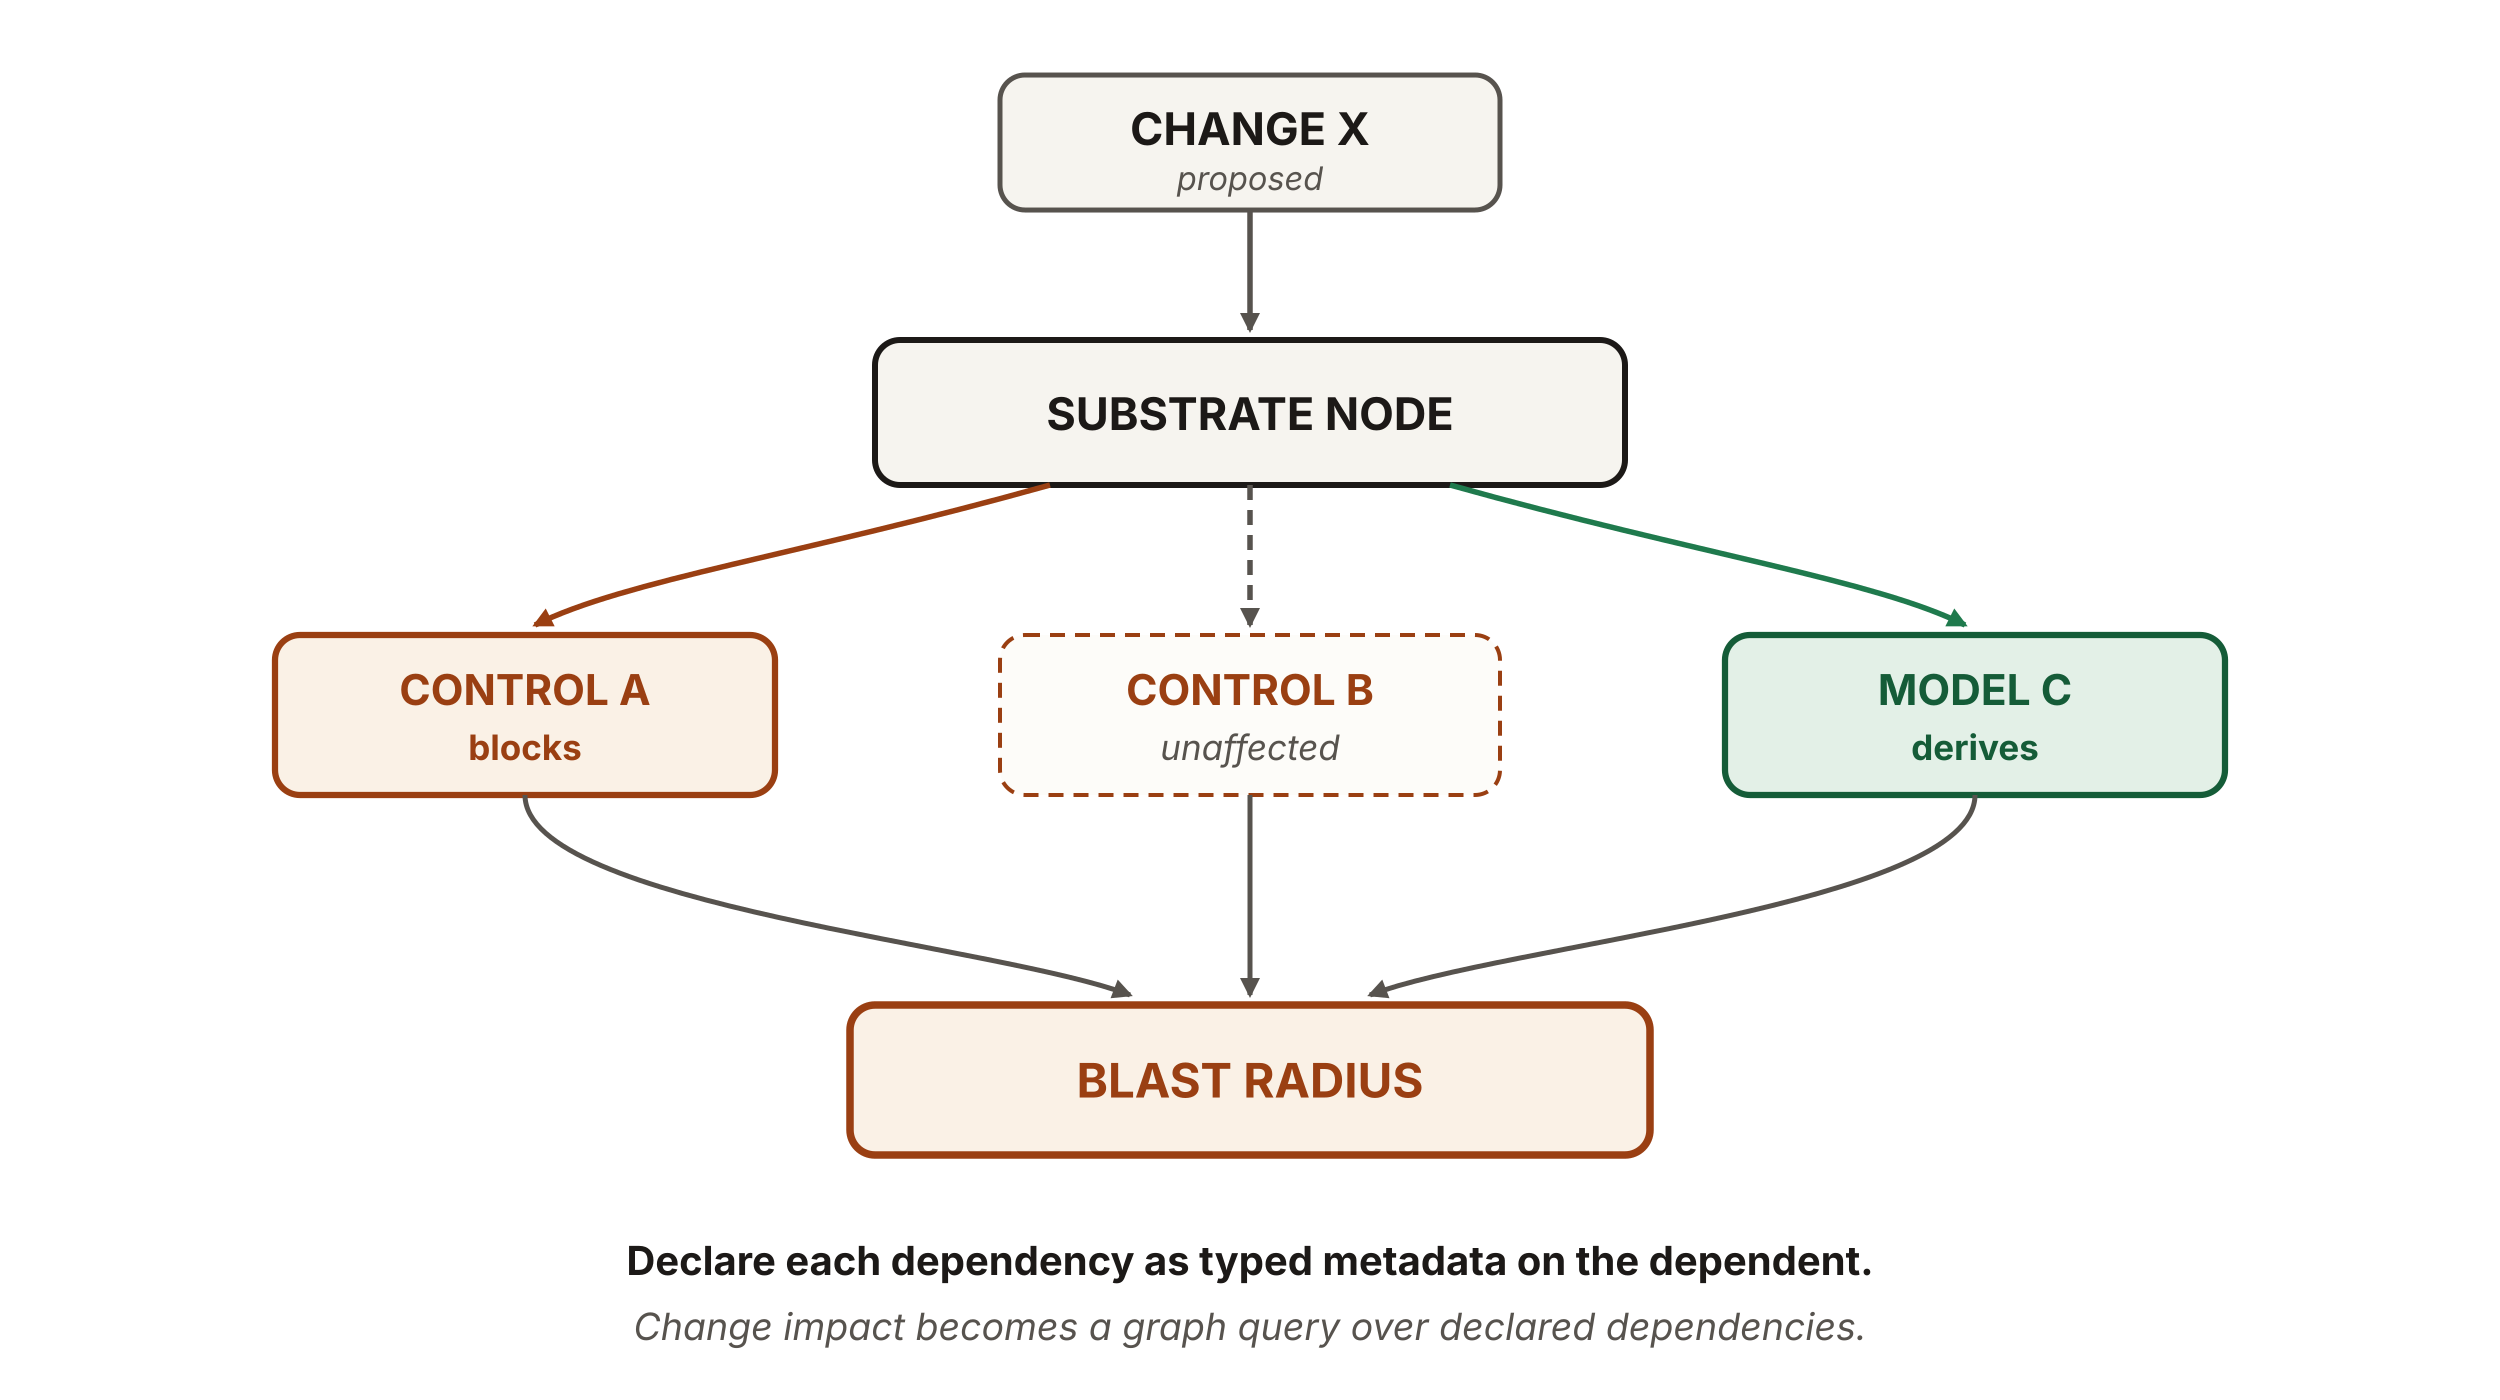
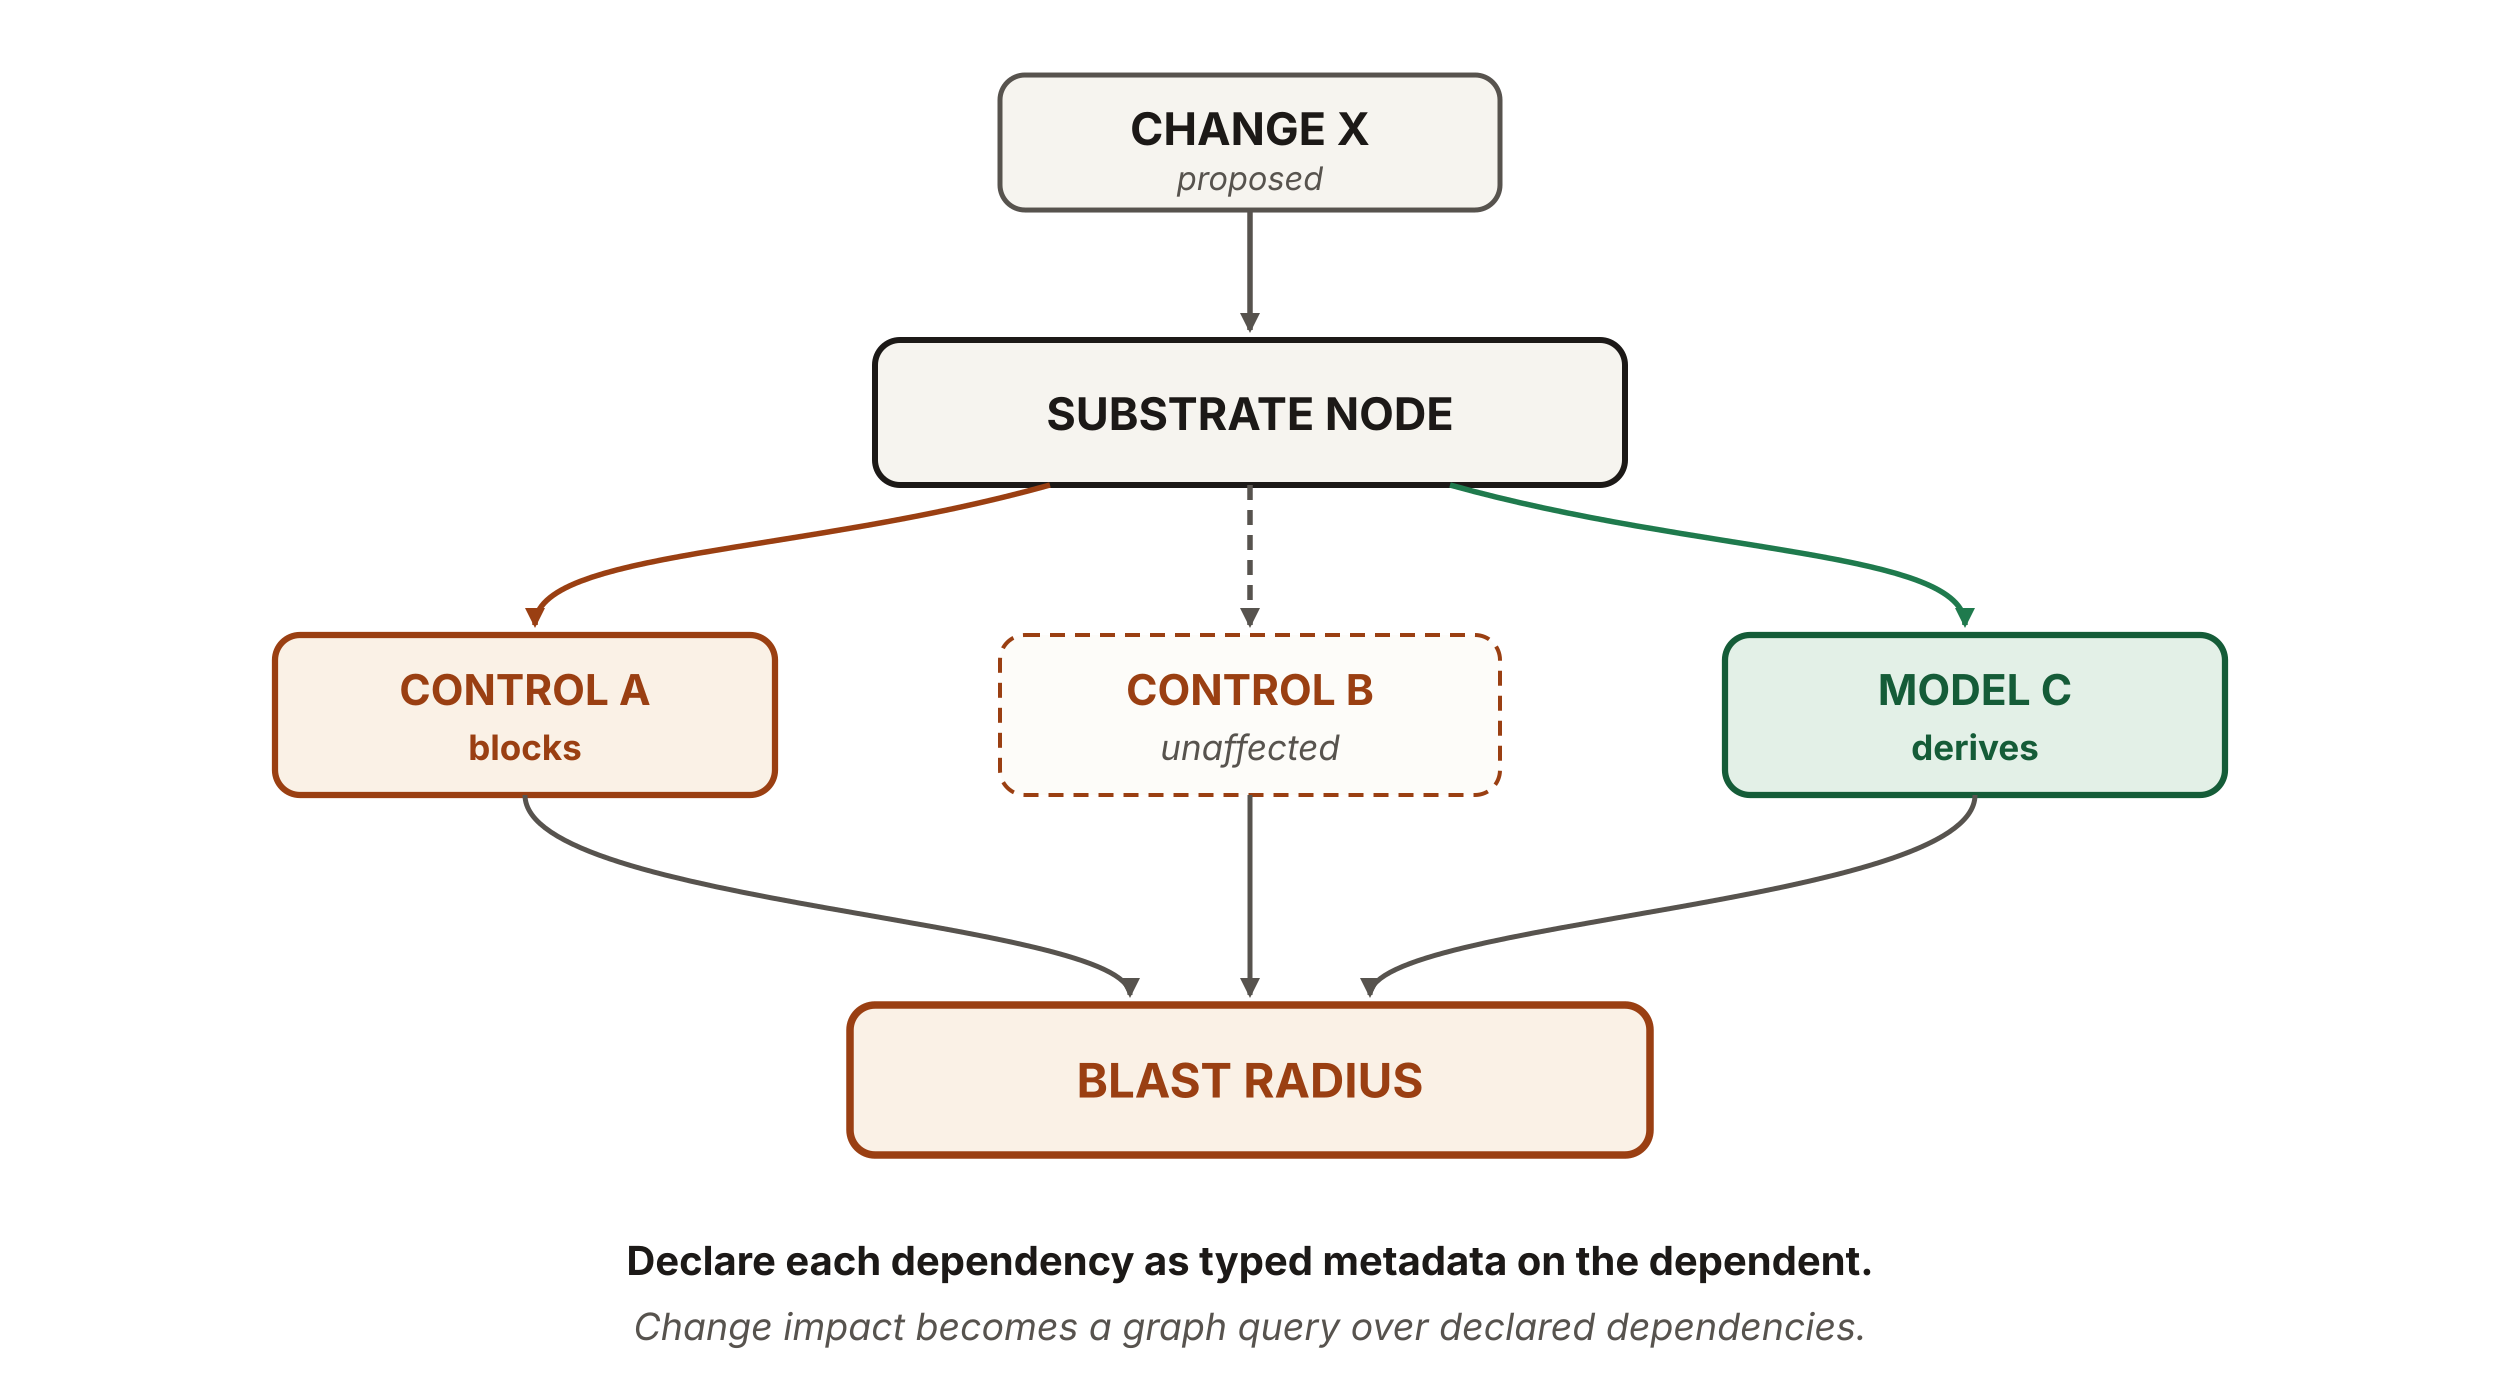
<svg xmlns="http://www.w3.org/2000/svg" viewBox="0 0 1000 560" width="1000" height="560" role="img" aria-labelledby="c10Title c10Desc" font-family="'Source Sans 3', -apple-system, 'Segoe UI', sans-serif">
  <defs>
    <marker id="c10-ah-n" viewBox="0 0 10 10" refX="8.5" refY="5" markerWidth="8" markerHeight="8" orient="auto" markerUnits="userSpaceOnUse">
      <path d="M0 0 L10 5 L0 10 z" fill="#57534e" />
    </marker>
    <marker id="c10-ah-r" viewBox="0 0 10 10" refX="8.5" refY="5" markerWidth="8" markerHeight="8" orient="auto" markerUnits="userSpaceOnUse">
      <path d="M0 0 L10 5 L0 10 z" fill="#9a3f12" />
    </marker>
    <marker id="c10-ah-g" viewBox="0 0 10 10" refX="8.5" refY="5" markerWidth="8" markerHeight="8" orient="auto" markerUnits="userSpaceOnUse">
      <path d="M0 0 L10 5 L0 10 z" fill="#1f7a4d" />
    </marker>
  </defs>
-   <rect x="400" y="30" width="200" height="54" rx="10" fill="#f6f4ef" stroke="#57534e" stroke-width="2" />
+   <rect id="change" x="400" y="30" width="200" height="54" rx="10" fill="#f6f4ef" stroke="#57534e" stroke-width="2" />
  <text x="500" y="58" text-anchor="middle" font-size="18" font-weight="700" fill="#1c1917">CHANGE X</text>
  <text x="500" y="76" text-anchor="middle" font-size="13" font-style="italic" fill="#57534e">proposed</text>
  <line x1="500" y1="84" x2="500" y2="132" stroke="#57534e" stroke-width="2.2" marker-end="url(#c10-ah-n)" />
-   <rect x="350" y="136" width="300" height="58" rx="10" fill="#f6f4ef" stroke="#1c1917" stroke-width="2.4" />
+   <rect id="substrate" x="350" y="136" width="300" height="58" rx="10" fill="#f6f4ef" stroke="#1c1917" stroke-width="2.4" />
  <text x="500" y="172" text-anchor="middle" font-size="18" font-weight="700" fill="#1c1917">SUBSTRATE NODE</text>
-   <path d="M420,194 C320,222 250,232 214,250" fill="none" stroke="#9a3f12" stroke-width="2.2" marker-end="url(#c10-ah-r)" />
+   <path d="M420,194 C320,222 214,220 214,250" fill="none" stroke="#9a3f12" stroke-width="2.2" marker-end="url(#c10-ah-r)" />
  <line x1="500" y1="194" x2="500" y2="250" stroke="#57534e" stroke-width="2.2" stroke-dasharray="6 4" marker-end="url(#c10-ah-n)" />
-   <path d="M580,194 C680,222 750,232 786,250" fill="none" stroke="#1f7a4d" stroke-width="2.2" marker-end="url(#c10-ah-g)" />
-   <rect x="110" y="254" width="200" height="64" rx="10" fill="#faf1e6" stroke="#9a3f12" stroke-width="2.5" />
+   <path d="M580,194 C680,222 786,220 786,250" fill="none" stroke="#1f7a4d" stroke-width="2.2" marker-end="url(#c10-ah-g)" />
+   <rect id="control-a" x="110" y="254" width="200" height="64" rx="10" fill="#faf1e6" stroke="#9a3f12" stroke-width="2.5" />
  <text x="210" y="282" text-anchor="middle" font-size="17" font-weight="700" fill="#9a3f12">CONTROL A</text>
  <text x="210" y="304" text-anchor="middle" font-size="14" font-weight="700" fill="#9a3f12">blocks</text>
-   <rect x="400" y="254" width="200" height="64" rx="10" fill="#fdfcf9" stroke="#9a3f12" stroke-width="1.6" stroke-dasharray="6 4" />
+   <rect id="control-b" x="400" y="254" width="200" height="64" rx="10" fill="#fdfcf9" stroke="#9a3f12" stroke-width="1.6" stroke-dasharray="6 4" />
  <text x="500" y="282" text-anchor="middle" font-size="17" font-weight="700" fill="#9a3f12">CONTROL B</text>
  <text x="500" y="304" text-anchor="middle" font-size="14" font-style="italic" fill="#57534e">unaffected</text>
-   <rect x="690" y="254" width="200" height="64" rx="10" fill="#e3f0e7" stroke="#155c38" stroke-width="2.5" />
+   <rect id="model-c" x="690" y="254" width="200" height="64" rx="10" fill="#e3f0e7" stroke="#155c38" stroke-width="2.5" />
  <text x="790" y="282" text-anchor="middle" font-size="17" font-weight="700" fill="#155c38">MODEL C</text>
  <text x="790" y="304" text-anchor="middle" font-size="14" font-weight="700" fill="#155c38">derives</text>
-   <path d="M210,318 C210,362 400,378 452,398" fill="none" stroke="#57534e" stroke-width="2" marker-end="url(#c10-ah-n)" />
+   <path d="M210,318 C210,362 452,368 452,398" fill="none" stroke="#57534e" stroke-width="2" marker-end="url(#c10-ah-n)" />
  <line x1="500" y1="318" x2="500" y2="398" stroke="#57534e" stroke-width="2" marker-end="url(#c10-ah-n)" />
-   <path d="M790,318 C790,362 600,378 548,398" fill="none" stroke="#57534e" stroke-width="2" marker-end="url(#c10-ah-n)" />
-   <rect x="340" y="402" width="320" height="60" rx="10" fill="#faf1e6" stroke="#9a3f12" stroke-width="3" />
+   <path d="M790,318 C790,362 548,368 548,398" fill="none" stroke="#57534e" stroke-width="2" marker-end="url(#c10-ah-n)" />
+   <rect id="blast" x="340" y="402" width="320" height="60" rx="10" fill="#faf1e6" stroke="#9a3f12" stroke-width="3" />
  <text x="500" y="439" text-anchor="middle" font-size="19" font-weight="700" fill="#9a3f12">BLAST RADIUS</text>
  <text x="500" y="510" text-anchor="middle" font-size="16" font-weight="700" fill="#1c1917">Declare each dependency as typed metadata on the dependent.</text>
  <text x="500" y="536" text-anchor="middle" font-size="15" font-style="italic" fill="#57534e">Change impact becomes a graph query over declared dependencies.</text>
</svg>
